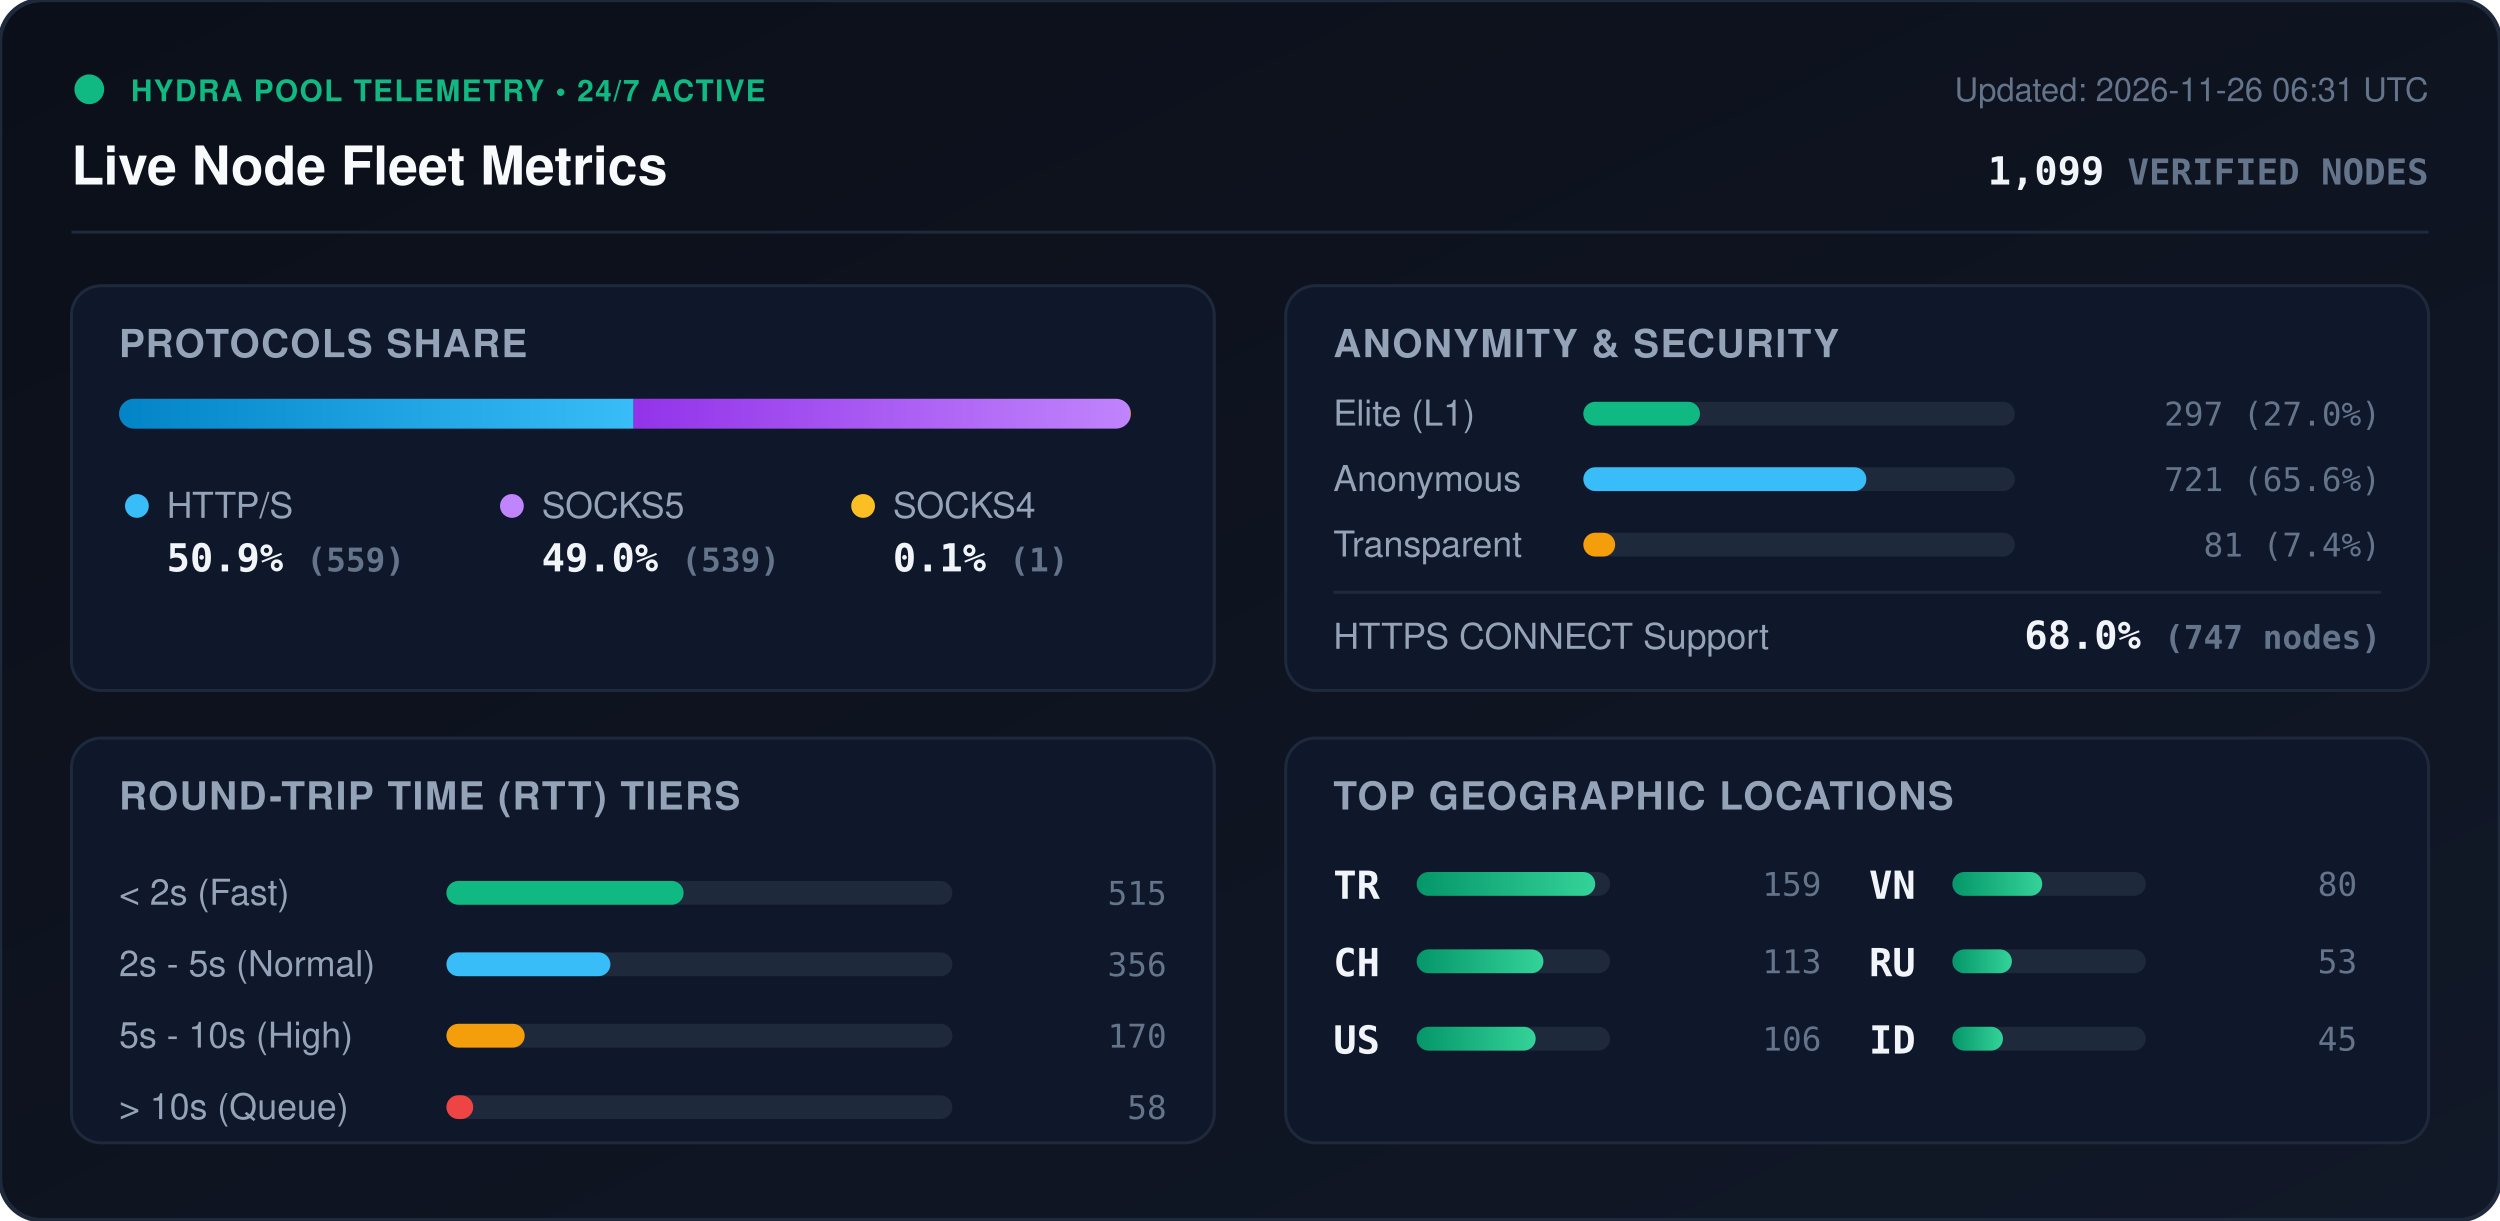
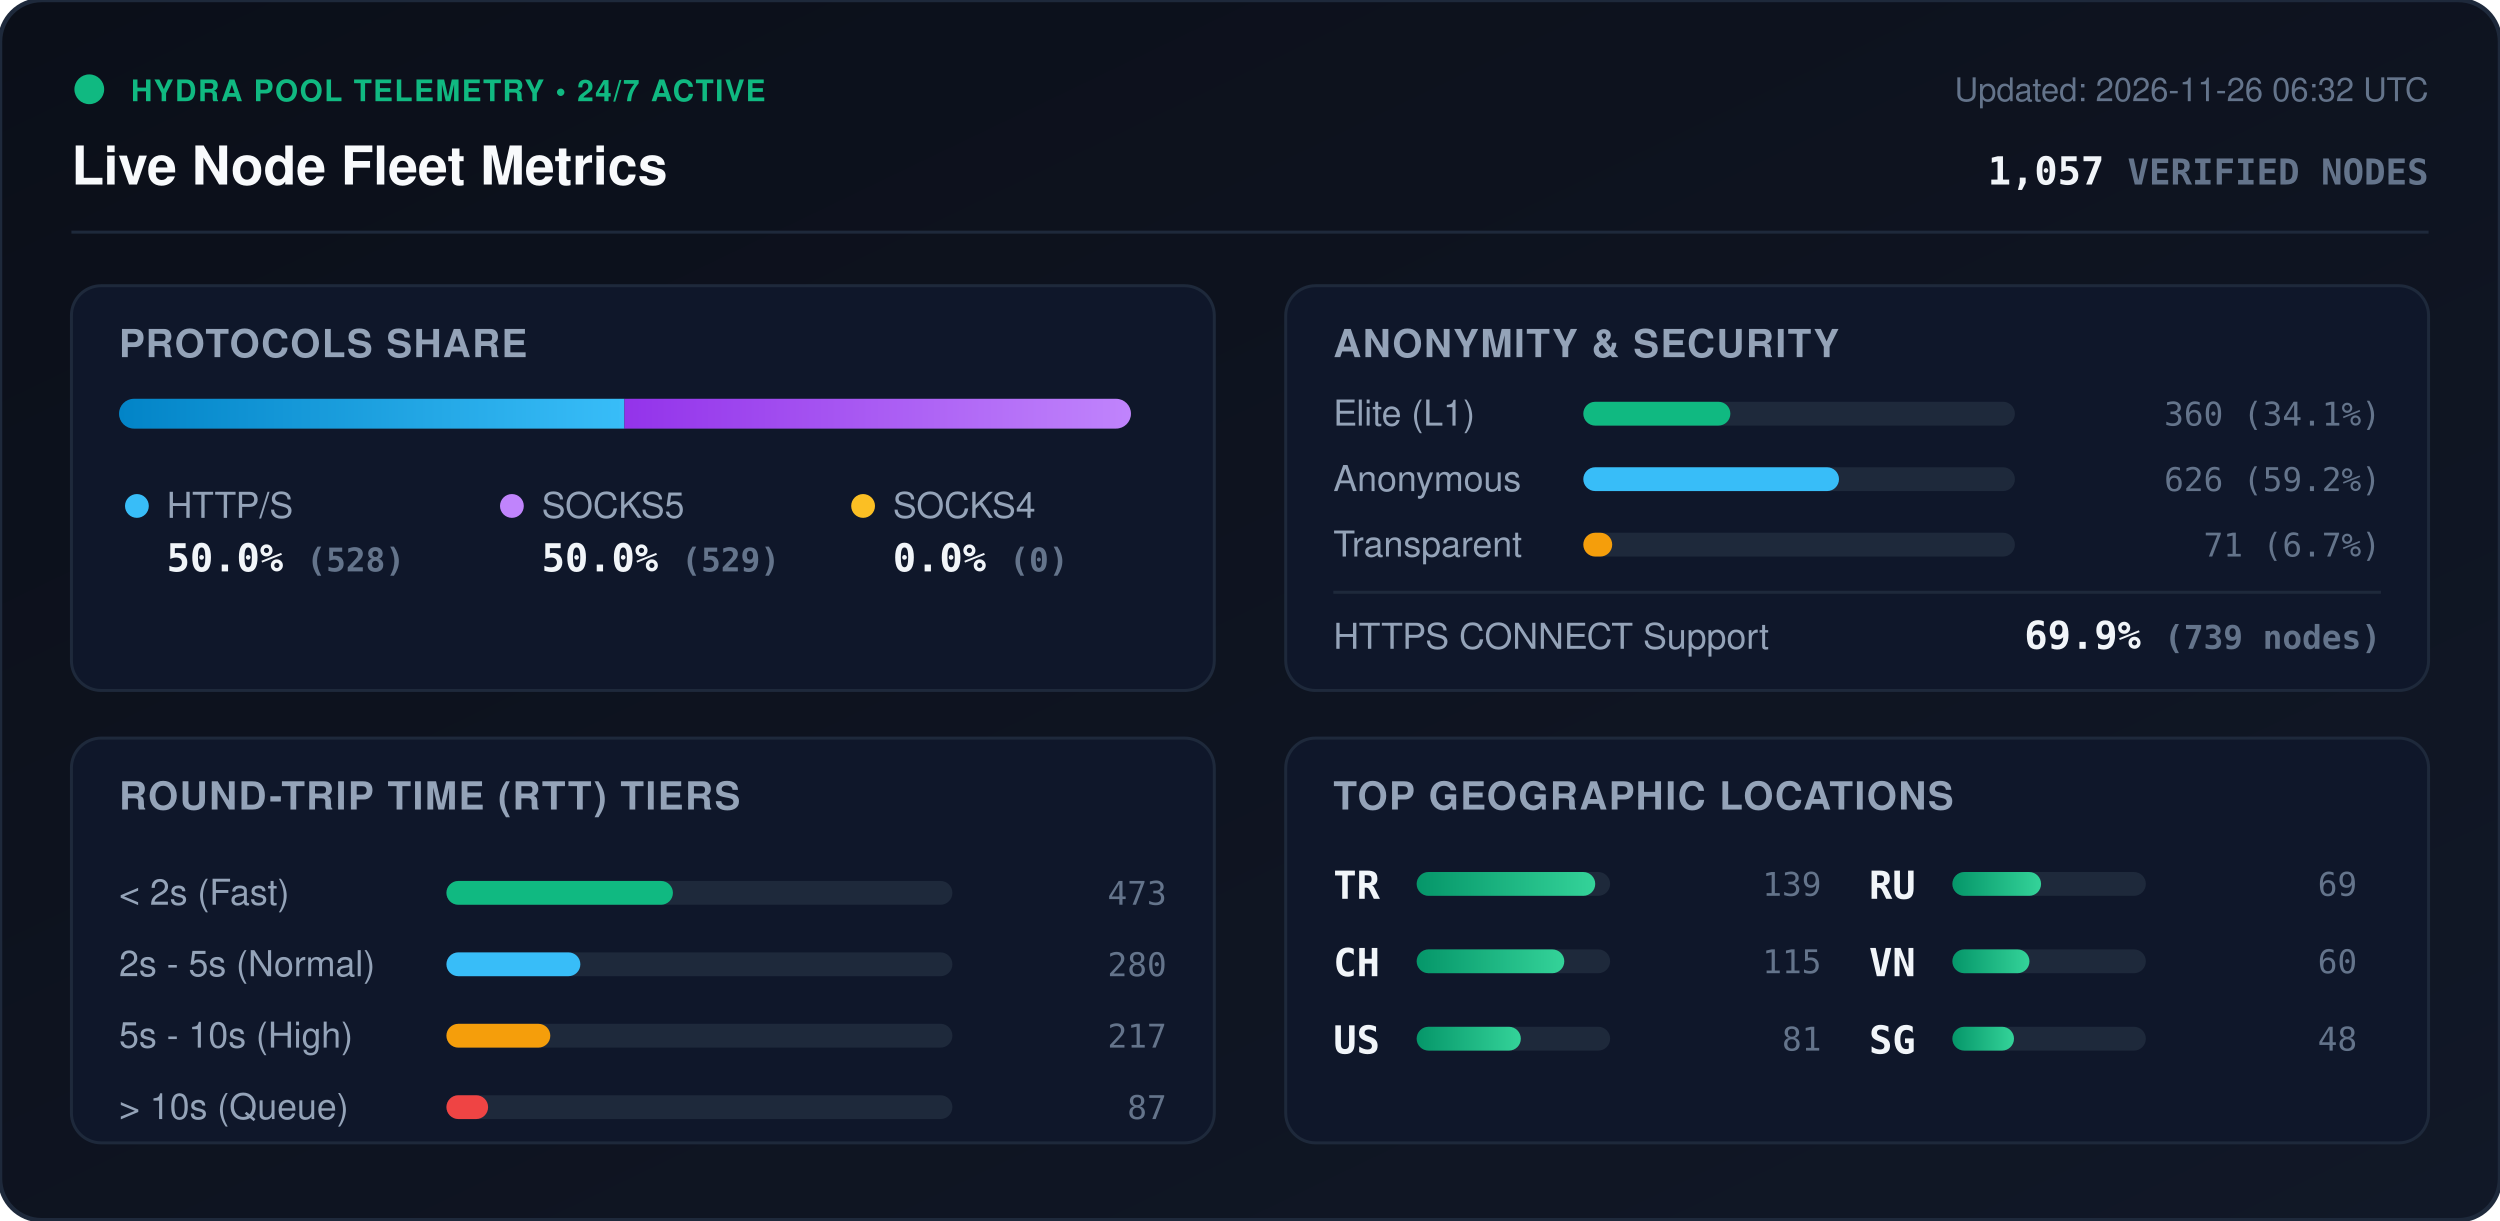
<svg xmlns="http://www.w3.org/2000/svg" viewBox="0 0 840 410" width="840" height="410" style="max-width: 100%; height: auto;">
  <defs>
    <linearGradient id="bg" x1="0%" y1="0%" x2="100%" y2="100%">
      <stop offset="0%" stop-color="#0b0f19" />
      <stop offset="100%" stop-color="#111827" />
    </linearGradient>
    <linearGradient id="bar-http" x1="0%" y1="0%" x2="100%" y2="0%">
      <stop offset="0%" stop-color="#0284c7" />
      <stop offset="100%" stop-color="#38bdf8" />
    </linearGradient>
    <linearGradient id="bar-socks5" x1="0%" y1="0%" x2="100%" y2="0%">
      <stop offset="0%" stop-color="#9333ea" />
      <stop offset="100%" stop-color="#c084fc" />
    </linearGradient>
    <linearGradient id="bar-socks4" x1="0%" y1="0%" x2="100%" y2="0%">
      <stop offset="0%" stop-color="#d97706" />
      <stop offset="100%" stop-color="#fbbf24" />
    </linearGradient>
    <linearGradient id="bar-green" x1="0%" y1="0%" x2="100%" y2="0%">
      <stop offset="0%" stop-color="#059669" />
      <stop offset="100%" stop-color="#34d399" />
    </linearGradient>
    <clipPath id="prog-track-clip">
      <rect width="340.0" height="10" rx="5" />
    </clipPath>
    <style>
      .title { font: 700 18px -apple-system, BlinkMacSystemFont, 'Segoe UI', Helvetica, Arial, sans-serif; fill: #f8fafc; }
      .sub { font: 500 11px -apple-system, BlinkMacSystemFont, 'Segoe UI', Helvetica, Arial, sans-serif; fill: #64748b; }
      .section-hdr { font: 600 13px -apple-system, BlinkMacSystemFont, 'Segoe UI', Helvetica, Arial, sans-serif; fill: #94a3b8; letter-spacing: 0.5px; }
      .metric-val { font: 700 13px -apple-system, BlinkMacSystemFont, 'Segoe UI', Helvetica, Arial, sans-serif; fill: #f1f5f9; }
      .metric-lbl { font: 500 12px -apple-system, BlinkMacSystemFont, 'Segoe UI', Helvetica, Arial, sans-serif; fill: #94a3b8; }
      .badge-txt { font: 700 10px -apple-system, BlinkMacSystemFont, 'Segoe UI', Helvetica, Arial, sans-serif; fill: #10b981; letter-spacing: 0.5px; }
      .mono { font-family: ui-monospace, SFMono-Regular, Menlo, Monaco, Consolas, monospace; }
      .pulse { animation: beacon 2s infinite ease-in-out; }
      @keyframes beacon { 0%, 100% { opacity: 1; } 50% { opacity: 0.35; } }
    </style>
  </defs>
  <rect width="840" height="410" rx="14" fill="url(#bg)" stroke="#1e293b" stroke-width="1.5" />
  <g transform="translate(24, 24)">
    <circle cx="6" cy="6" r="5" fill="#10b981" class="pulse" />
    <text x="20" y="10" class="badge-txt">HYDRA POOL TELEMETRY • 24/7 ACTIVE</text>
    <text x="0" y="38" class="title">Live Node Fleet Metrics</text>
-     <text x="792" y="10" text-anchor="end" class="sub">Updated: 2026-11-26 06:31 UTC</text>
-     <text x="792" y="38" text-anchor="end" class="metric-val mono" fill="#38bdf8">1,099 <tspan font-size="12" fill="#64748b">VERIFIED NODES</tspan>
+     <text x="792" y="10" text-anchor="end" class="sub">Updated: 2026-11-26 06:32 UTC</text>
+     <text x="792" y="38" text-anchor="end" class="metric-val mono" fill="#38bdf8">1,057 <tspan font-size="12" fill="#64748b">VERIFIED NODES</tspan>
    </text>
  </g>
  <line x1="24" y1="78" x2="816" y2="78" stroke="#1e293b" stroke-width="1" />
  <g transform="translate(24, 96)">
    <rect width="384" height="136" rx="10" fill="#0f172a" stroke="#1e293b" />
    <text x="16" y="24" class="section-hdr">PROTOCOLS SHARE</text>
    <g transform="translate(16, 38)">
      <rect width="340.0" height="10" rx="5" fill="#1e293b" />
      <g clip-path="url(#prog-track-clip)">
-         <rect x="0" width="172.9" height="10" fill="url(#bar-http)" />
-         <rect x="172.9" width="166.8" height="10" fill="url(#bar-socks5)" />
-         <rect x="339.7" width="0.3" height="10" fill="url(#bar-socks4)" />
+         <rect x="0" width="169.8" height="10" fill="url(#bar-http)" />
+         <rect x="169.8" width="170.2" height="10" fill="url(#bar-socks5)" />
+         <rect x="340.0" width="0.0" height="10" fill="url(#bar-socks4)" />
      </g>
    </g>
    <g transform="translate(16, 68)">
      <circle cx="6" cy="6" r="4" fill="#38bdf8" />
      <text x="16" y="10" class="metric-lbl">HTTP/S</text>
-       <text x="16" y="28" class="metric-val mono">50.9% <tspan font-size="11" fill="#64748b">(559)</tspan>
+       <text x="16" y="28" class="metric-val mono">50.0% <tspan font-size="11" fill="#64748b">(528)</tspan>
      </text>
      <circle cx="132" cy="6" r="4" fill="#c084fc" />
      <text x="142" y="10" class="metric-lbl">SOCKS5</text>
-       <text x="142" y="28" class="metric-val mono">49.0% <tspan font-size="11" fill="#64748b">(539)</tspan>
+       <text x="142" y="28" class="metric-val mono">50.0% <tspan font-size="11" fill="#64748b">(529)</tspan>
      </text>
      <circle cx="250" cy="6" r="4" fill="#fbbf24" />
      <text x="260" y="10" class="metric-lbl">SOCKS4</text>
-       <text x="260" y="28" class="metric-val mono">0.1% <tspan font-size="11" fill="#64748b">(1)</tspan>
+       <text x="260" y="28" class="metric-val mono">0.0% <tspan font-size="11" fill="#64748b">(0)</tspan>
      </text>
    </g>
  </g>
  <g transform="translate(432, 96)">
    <rect width="384" height="136" rx="10" fill="#0f172a" stroke="#1e293b" />
    <text x="16" y="24" class="section-hdr">ANONYMITY &amp; SECURITY</text>
    <text x="16" y="47" class="metric-lbl">Elite (L1)</text>
    <rect x="100" y="39" width="145.0" height="8" rx="4" fill="#1e293b" />
-     <rect x="100" y="39" width="39.2" height="8" rx="4" fill="#10b981" />
-     <text x="368" y="47" text-anchor="end" class="mono sub" fill="#e2e8f0">297 (27.0%)</text>
+     <rect x="100" y="39" width="49.4" height="8" rx="4" fill="#10b981" />
+     <text x="368" y="47" text-anchor="end" class="mono sub" fill="#e2e8f0">360 (34.1%)</text>
    <text x="16" y="69" class="metric-lbl">Anonymous</text>
    <rect x="100" y="61" width="145.0" height="8" rx="4" fill="#1e293b" />
-     <rect x="100" y="61" width="95.1" height="8" rx="4" fill="#38bdf8" />
-     <text x="368" y="69" text-anchor="end" class="mono sub" fill="#e2e8f0">721 (65.6%)</text>
+     <rect x="100" y="61" width="85.9" height="8" rx="4" fill="#38bdf8" />
+     <text x="368" y="69" text-anchor="end" class="mono sub" fill="#e2e8f0">626 (59.2%)</text>
    <text x="16" y="91" class="metric-lbl">Transparent</text>
    <rect x="100" y="83" width="145.0" height="8" rx="4" fill="#1e293b" />
-     <rect x="100" y="83" width="10.7" height="8" rx="4" fill="#f59e0b" />
-     <text x="368" y="91" text-anchor="end" class="mono sub" fill="#e2e8f0">81 (7.4%)</text>
+     <rect x="100" y="83" width="9.7" height="8" rx="4" fill="#f59e0b" />
+     <text x="368" y="91" text-anchor="end" class="mono sub" fill="#e2e8f0">71 (6.7%)</text>
    <line x1="16" y1="103" x2="368" y2="103" stroke="#1e293b" stroke-width="1" />
    <text x="16" y="122" class="metric-lbl">HTTPS CONNECT Support</text>
-     <text x="368" y="122" text-anchor="end" class="metric-val mono" fill="#34d399">68.0% <tspan font-size="11" fill="#64748b">(747 nodes)</tspan>
+     <text x="368" y="122" text-anchor="end" class="metric-val mono" fill="#34d399">69.9% <tspan font-size="11" fill="#64748b">(739 nodes)</tspan>
    </text>
  </g>
  <g transform="translate(24, 248)">
    <rect width="384" height="136" rx="10" fill="#0f172a" stroke="#1e293b" />
    <text x="16" y="24" class="section-hdr">ROUND-TRIP TIME (RTT) TIERS</text>
    <g transform="translate(16, 42)">
      <text x="0" y="14" class="metric-lbl">&lt; 2s (Fast)</text>
      <rect x="110" y="6" width="170" height="8" rx="4" fill="#1e293b" />
-       <rect x="110" y="6" width="79.7" height="8" rx="4" fill="#10b981" />
-       <text x="352" y="14" text-anchor="end" class="mono sub">515</text>
+       <rect x="110" y="6" width="76.1" height="8" rx="4" fill="#10b981" />
+       <text x="352" y="14" text-anchor="end" class="mono sub">473</text>
      <text x="0" y="38" class="metric-lbl">2s - 5s (Normal)</text>
      <rect x="110" y="30" width="170" height="8" rx="4" fill="#1e293b" />
-       <rect x="110" y="30" width="55.1" height="8" rx="4" fill="#38bdf8" />
-       <text x="352" y="38" text-anchor="end" class="mono sub">356</text>
+       <rect x="110" y="30" width="45.0" height="8" rx="4" fill="#38bdf8" />
+       <text x="352" y="38" text-anchor="end" class="mono sub">280</text>
      <text x="0" y="62" class="metric-lbl">5s - 10s (High)</text>
      <rect x="110" y="54" width="170" height="8" rx="4" fill="#1e293b" />
-       <rect x="110" y="54" width="26.3" height="8" rx="4" fill="#f59e0b" />
-       <text x="352" y="62" text-anchor="end" class="mono sub">170</text>
+       <rect x="110" y="54" width="34.9" height="8" rx="4" fill="#f59e0b" />
+       <text x="352" y="62" text-anchor="end" class="mono sub">217</text>
      <text x="0" y="86" class="metric-lbl">&gt; 10s (Queue)</text>
      <rect x="110" y="78" width="170" height="8" rx="4" fill="#1e293b" />
-       <rect x="110" y="78" width="9.0" height="8" rx="4" fill="#ef4444" />
-       <text x="352" y="86" text-anchor="end" class="mono sub">58</text>
+       <rect x="110" y="78" width="14.0" height="8" rx="4" fill="#ef4444" />
+       <text x="352" y="86" text-anchor="end" class="mono sub">87</text>
    </g>
  </g>
  <g transform="translate(432, 248)">
    <rect width="384" height="136" rx="10" fill="#0f172a" stroke="#1e293b" />
    <text x="16" y="24" class="section-hdr">TOP GEOGRAPHIC LOCATIONS</text>
    <g transform="translate(16, 42)">
      <g transform="translate(0, 0)">
        <text x="0" y="12" class="mono metric-val" font-size="12">TR</text>
        <rect x="28" y="3" width="65" height="8" rx="4" fill="#1e293b" />
        <rect x="28" y="3" width="60.0" height="8" rx="4" fill="url(#bar-green)" />
-         <text x="164" y="11" text-anchor="end" class="mono sub">159</text>
+         <text x="164" y="11" text-anchor="end" class="mono sub">139</text>
      </g>
      <g transform="translate(0, 26)">
        <text x="0" y="12" class="mono metric-val" font-size="12">CH</text>
        <rect x="28" y="3" width="65" height="8" rx="4" fill="#1e293b" />
-         <rect x="28" y="3" width="42.6" height="8" rx="4" fill="url(#bar-green)" />
-         <text x="164" y="11" text-anchor="end" class="mono sub">113</text>
+         <rect x="28" y="3" width="49.6" height="8" rx="4" fill="url(#bar-green)" />
+         <text x="164" y="11" text-anchor="end" class="mono sub">115</text>
      </g>
      <g transform="translate(0, 52)">
        <text x="0" y="12" class="mono metric-val" font-size="12">US</text>
        <rect x="28" y="3" width="65" height="8" rx="4" fill="#1e293b" />
-         <rect x="28" y="3" width="40.0" height="8" rx="4" fill="url(#bar-green)" />
-         <text x="164" y="11" text-anchor="end" class="mono sub">106</text>
+         <rect x="28" y="3" width="35.0" height="8" rx="4" fill="url(#bar-green)" />
+         <text x="164" y="11" text-anchor="end" class="mono sub">81</text>
      </g>
      <g transform="translate(180, 0)">
+         <text x="0" y="12" class="mono metric-val" font-size="12">RU</text>
+         <rect x="28" y="3" width="65" height="8" rx="4" fill="#1e293b" />
+         <rect x="28" y="3" width="29.8" height="8" rx="4" fill="url(#bar-green)" />
+         <text x="164" y="11" text-anchor="end" class="mono sub">69</text>
+       </g>
+       <g transform="translate(180, 26)">
        <text x="0" y="12" class="mono metric-val" font-size="12">VN</text>
        <rect x="28" y="3" width="65" height="8" rx="4" fill="#1e293b" />
-         <rect x="28" y="3" width="30.2" height="8" rx="4" fill="url(#bar-green)" />
-         <text x="164" y="11" text-anchor="end" class="mono sub">80</text>
-       </g>
-       <g transform="translate(180, 26)">
-         <text x="0" y="12" class="mono metric-val" font-size="12">RU</text>
-         <rect x="28" y="3" width="65" height="8" rx="4" fill="#1e293b" />
-         <rect x="28" y="3" width="20.0" height="8" rx="4" fill="url(#bar-green)" />
-         <text x="164" y="11" text-anchor="end" class="mono sub">53</text>
+         <rect x="28" y="3" width="25.9" height="8" rx="4" fill="url(#bar-green)" />
+         <text x="164" y="11" text-anchor="end" class="mono sub">60</text>
      </g>
      <g transform="translate(180, 52)">
-         <text x="0" y="12" class="mono metric-val" font-size="12">ID</text>
+         <text x="0" y="12" class="mono metric-val" font-size="12">SG</text>
        <rect x="28" y="3" width="65" height="8" rx="4" fill="#1e293b" />
-         <rect x="28" y="3" width="17.0" height="8" rx="4" fill="url(#bar-green)" />
-         <text x="164" y="11" text-anchor="end" class="mono sub">45</text>
+         <rect x="28" y="3" width="20.7" height="8" rx="4" fill="url(#bar-green)" />
+         <text x="164" y="11" text-anchor="end" class="mono sub">48</text>
      </g>
    </g>
  </g>
</svg>
